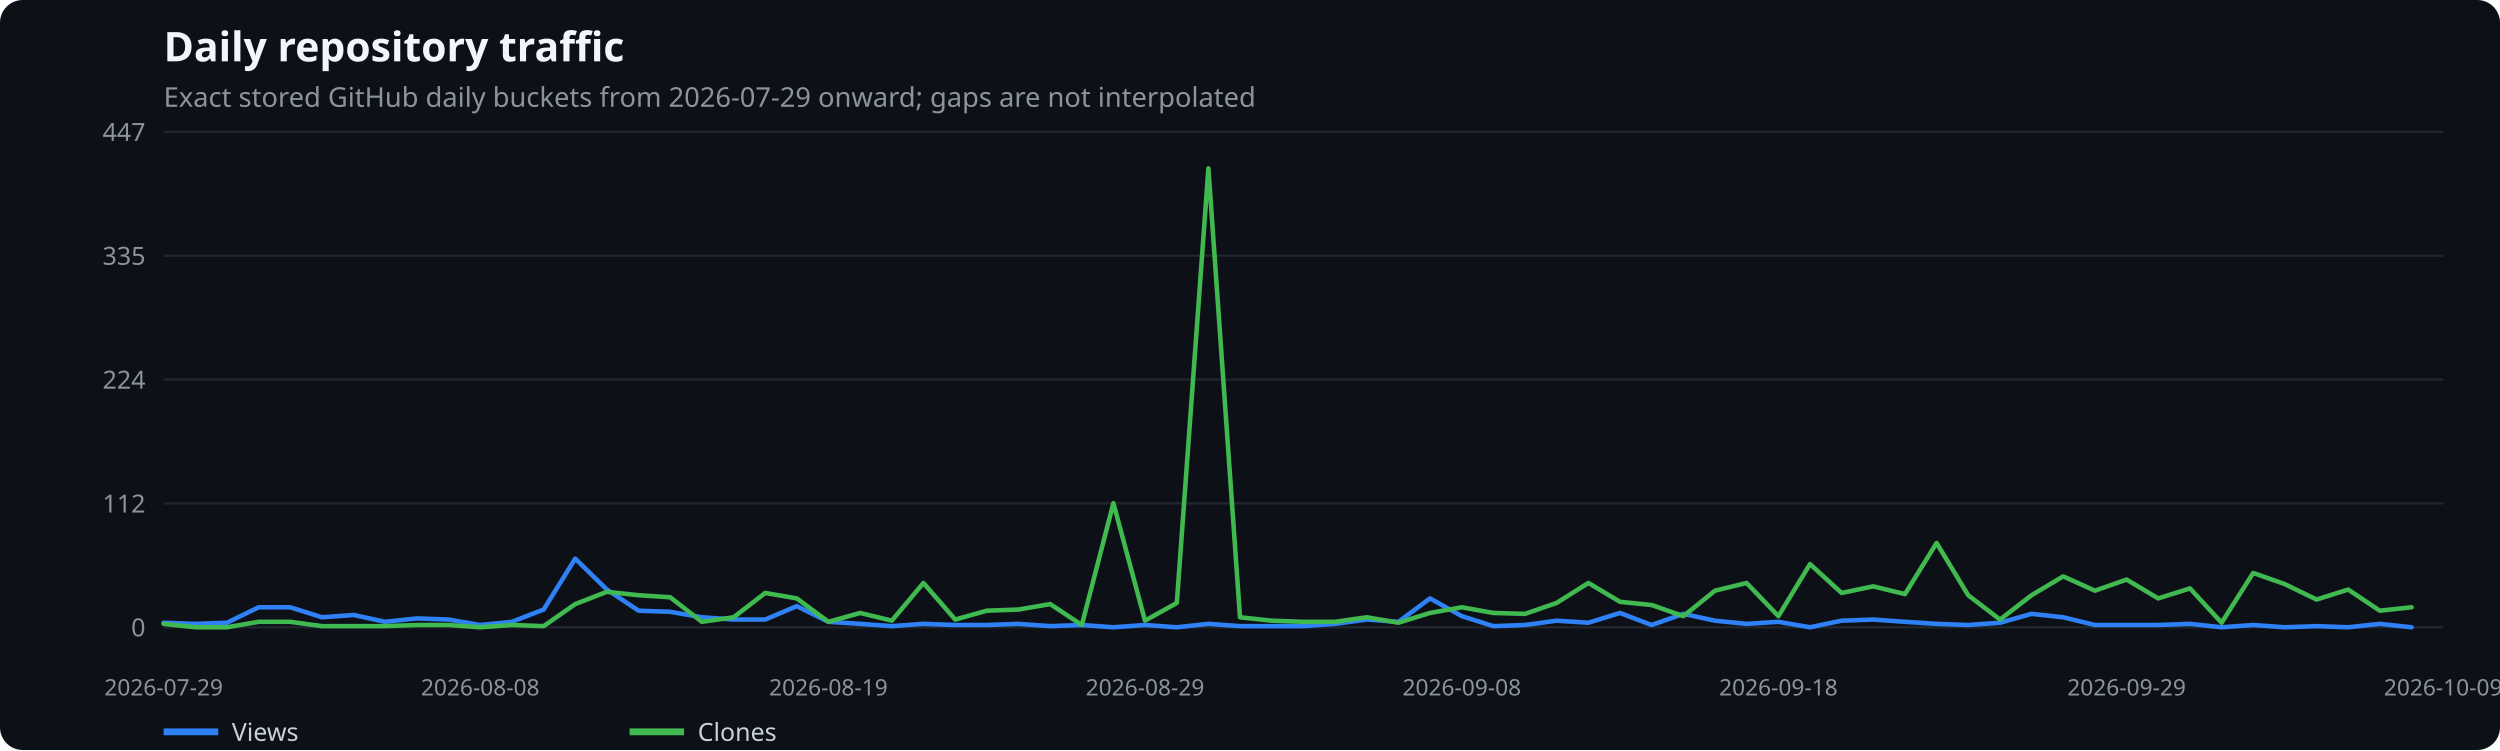
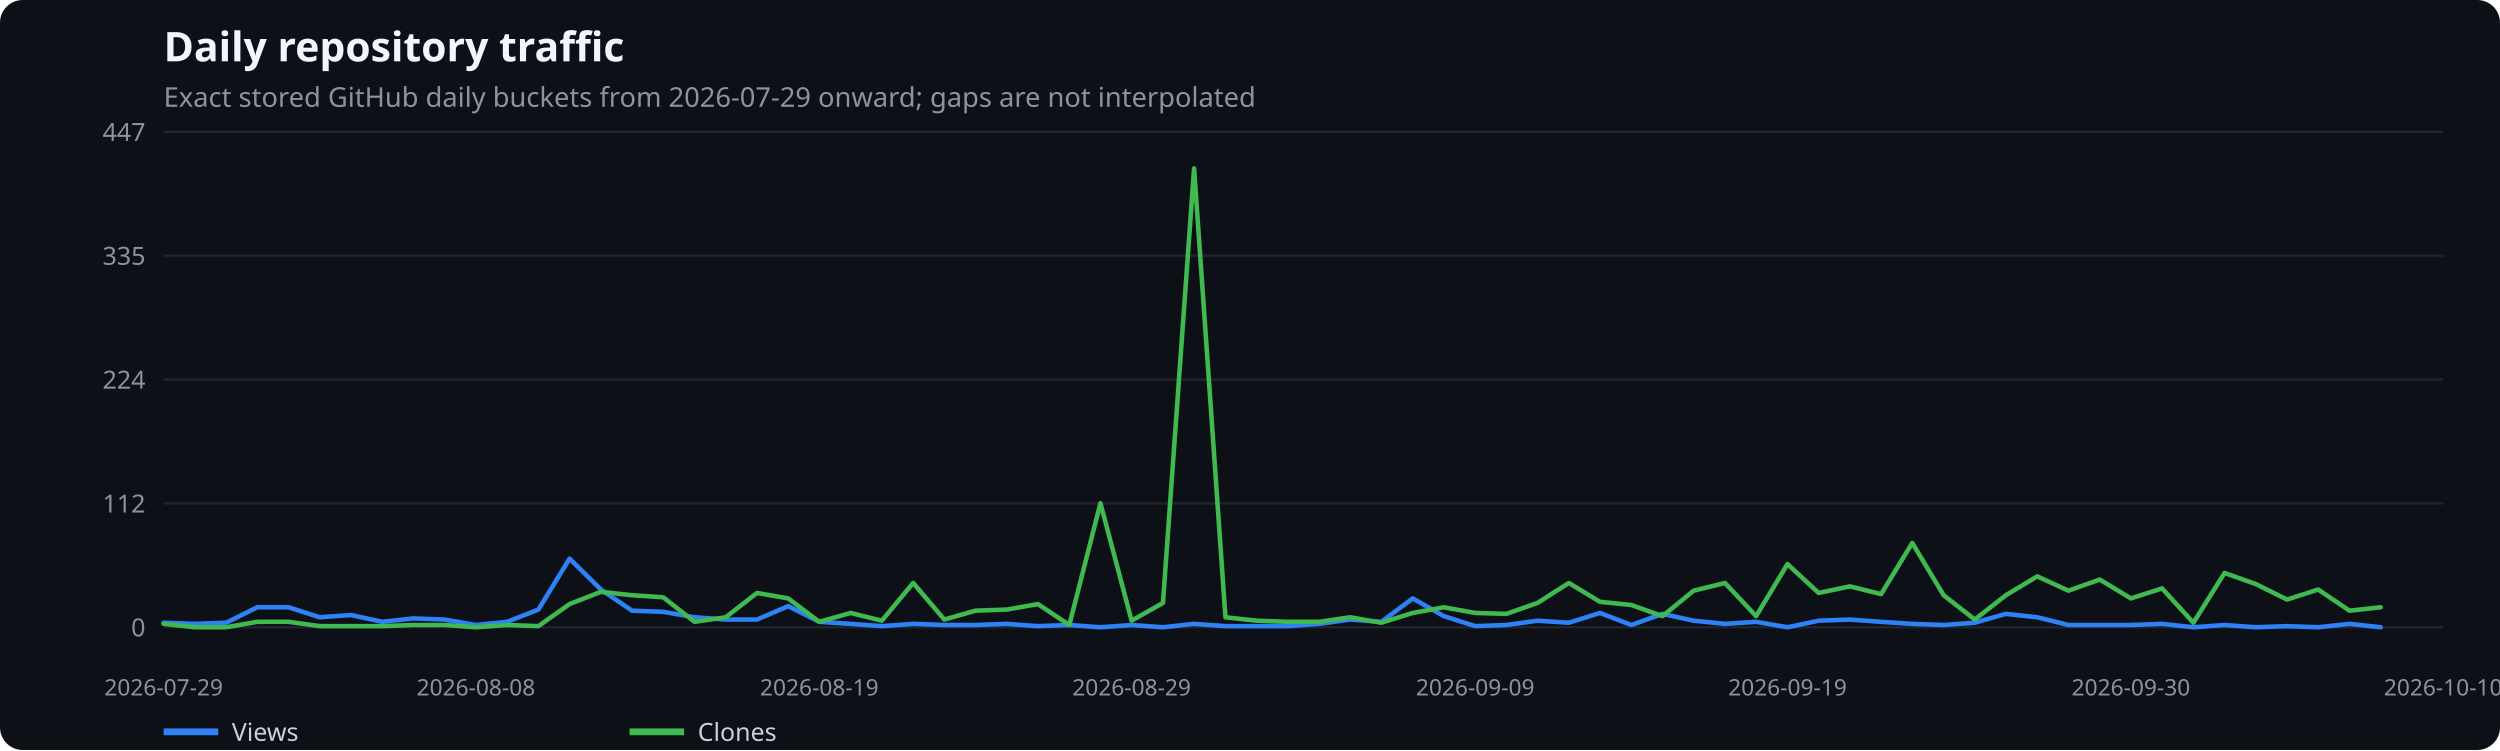
<svg xmlns="http://www.w3.org/2000/svg" width="1100" height="330" viewBox="0 0 1100 330" role="img" aria-label="Daily repository traffic">
  <rect width="100%" height="100%" fill="#0d1117" rx="10" />
  <text x="72" y="27" fill="#f0f6fc" font-family="system-ui,sans-serif" font-size="18" font-weight="600">Daily repository traffic</text>
  <text x="72" y="47" fill="#8b949e" font-family="system-ui,sans-serif" font-size="12">Exact stored GitHub daily buckets from 2026-07-29 onward; gaps are not interpolated</text>
  <line x1="72" x2="1075" y1="276.0" y2="276.0" stroke="#21262d" />
  <text x="64" y="280.0" text-anchor="end" fill="#8b949e" font-family="system-ui,sans-serif" font-size="11">0</text>
  <line x1="72" x2="1075" y1="221.5" y2="221.5" stroke="#21262d" />
  <text x="64" y="225.5" text-anchor="end" fill="#8b949e" font-family="system-ui,sans-serif" font-size="11">112</text>
  <line x1="72" x2="1075" y1="167.0" y2="167.0" stroke="#21262d" />
  <text x="64" y="171.0" text-anchor="end" fill="#8b949e" font-family="system-ui,sans-serif" font-size="11">224</text>
  <line x1="72" x2="1075" y1="112.5" y2="112.5" stroke="#21262d" />
  <text x="64" y="116.5" text-anchor="end" fill="#8b949e" font-family="system-ui,sans-serif" font-size="11">335</text>
  <line x1="72" x2="1075" y1="58.0" y2="58.0" stroke="#21262d" />
  <text x="64" y="62.0" text-anchor="end" fill="#8b949e" font-family="system-ui,sans-serif" font-size="11">447</text>
  <text x="72.0" y="306" text-anchor="middle" fill="#8b949e" font-family="system-ui,sans-serif" font-size="10">2026-07-29</text>
-   <text x="211.3" y="306" text-anchor="middle" fill="#8b949e" font-family="system-ui,sans-serif" font-size="10">2026-08-08</text>
-   <text x="364.5" y="306" text-anchor="middle" fill="#8b949e" font-family="system-ui,sans-serif" font-size="10">2026-08-19</text>
-   <text x="503.8" y="306" text-anchor="middle" fill="#8b949e" font-family="system-ui,sans-serif" font-size="10">2026-08-29</text>
-   <text x="643.2" y="306" text-anchor="middle" fill="#8b949e" font-family="system-ui,sans-serif" font-size="10">2026-09-08</text>
-   <text x="782.5" y="306" text-anchor="middle" fill="#8b949e" font-family="system-ui,sans-serif" font-size="10">2026-09-18</text>
-   <text x="935.7" y="306" text-anchor="middle" fill="#8b949e" font-family="system-ui,sans-serif" font-size="10">2026-09-29</text>
-   <text x="1075.0" y="306" text-anchor="middle" fill="#8b949e" font-family="system-ui,sans-serif" font-size="10">2026-10-09</text>
-   <polyline points="72.0,274.0 85.9,274.5 99.9,274.0 113.8,267.2 127.7,267.2 141.7,271.6 155.6,270.6 169.5,273.6 183.4,272.1 197.4,272.6 211.3,275.0 225.2,273.6 239.2,268.2 253.1,245.8 267.0,259.4 281.0,268.7 294.9,269.2 308.8,271.6 322.8,272.6 336.7,272.6 350.6,266.7 364.5,273.6 378.5,274.5 392.4,275.5 406.3,274.5 420.3,275.0 434.2,275.0 448.1,274.5 462.1,275.5 476.0,275.0 489.9,276.0 503.8,275.0 517.8,276.0 531.7,274.5 545.6,275.5 559.6,275.5 573.5,275.5 587.4,274.5 601.4,272.6 615.3,273.6 629.2,263.3 643.2,271.1 657.1,275.5 671.0,275.0 684.9,273.1 698.9,274.0 712.8,269.7 726.7,275.0 740.7,270.1 754.6,273.1 768.5,274.5 782.5,273.6 796.4,276.0 810.3,273.1 824.2,272.6 838.2,273.6 852.1,274.5 866.0,275.0 880.0,274.0 893.9,270.1 907.8,271.6 921.8,275.0 935.7,275.0 949.6,275.0 963.6,274.5 977.5,276.0 991.4,275.0 1005.3,276.0 1019.3,275.5 1033.2,276.0 1047.1,274.5 1061.1,276.0" fill="none" stroke="#2f81f7" stroke-width="2" stroke-linecap="round" stroke-linejoin="round" />
+   <text x="209.4" y="306" text-anchor="middle" fill="#8b949e" font-family="system-ui,sans-serif" font-size="10">2026-08-08</text>
+   <text x="360.5" y="306" text-anchor="middle" fill="#8b949e" font-family="system-ui,sans-serif" font-size="10">2026-08-19</text>
+   <text x="497.9" y="306" text-anchor="middle" fill="#8b949e" font-family="system-ui,sans-serif" font-size="10">2026-08-29</text>
+   <text x="649.1" y="306" text-anchor="middle" fill="#8b949e" font-family="system-ui,sans-serif" font-size="10">2026-09-09</text>
+   <text x="786.5" y="306" text-anchor="middle" fill="#8b949e" font-family="system-ui,sans-serif" font-size="10">2026-09-19</text>
+   <text x="937.6" y="306" text-anchor="middle" fill="#8b949e" font-family="system-ui,sans-serif" font-size="10">2026-09-30</text>
+   <text x="1075.0" y="306" text-anchor="middle" fill="#8b949e" font-family="system-ui,sans-serif" font-size="10">2026-10-10</text>
+   <polyline points="72.0,274.0 85.7,274.5 99.5,274.0 113.2,267.2 127.0,267.2 140.7,271.6 154.4,270.6 168.2,273.6 181.9,272.1 195.7,272.6 209.4,275.0 223.1,273.6 236.9,268.2 250.6,245.8 264.4,259.4 278.1,268.7 291.8,269.2 305.6,271.6 319.3,272.6 333.1,272.6 346.8,266.7 360.5,273.6 374.3,274.5 388.0,275.5 401.8,274.5 415.5,275.0 429.2,275.0 443.0,274.5 456.7,275.5 470.5,275.0 484.2,276.0 497.9,275.0 511.7,276.0 525.4,274.5 539.2,275.5 552.9,275.5 566.6,275.5 580.4,274.5 594.1,272.6 607.8,273.6 621.6,263.3 635.3,271.1 649.1,275.5 662.8,275.0 676.5,273.1 690.3,274.0 704.0,269.7 717.8,275.0 731.5,270.1 745.2,273.1 759.0,274.5 772.7,273.6 786.5,276.0 800.2,273.1 813.9,272.6 827.7,273.6 841.4,274.5 855.2,275.0 868.9,274.0 882.6,270.1 896.4,271.6 910.1,275.0 923.9,275.0 937.6,275.0 951.3,274.5 965.1,276.0 978.8,275.0 992.6,276.0 1006.3,275.5 1020.0,276.0 1033.8,274.5 1047.5,276.0" fill="none" stroke="#2f81f7" stroke-width="2" stroke-linecap="round" stroke-linejoin="round" />
  <line x1="72" x2="96" y1="322" y2="322" stroke="#2f81f7" stroke-width="3" />
  <text x="102" y="326" fill="#c9d1d9" font-family="system-ui,sans-serif" font-size="11">Views</text>
-   <polyline points="72.0,274.5 85.9,276.0 99.9,276.0 113.8,273.6 127.7,273.6 141.7,275.5 155.6,275.5 169.5,275.5 183.4,275.0 197.4,275.0 211.3,276.0 225.2,275.0 239.2,275.5 253.1,265.8 267.0,260.4 281.0,261.9 294.9,262.8 308.8,273.6 322.8,271.6 336.7,260.9 350.6,263.3 364.5,273.6 378.5,269.7 392.4,273.1 406.3,256.5 420.3,272.6 434.2,268.7 448.1,268.2 462.1,265.8 476.0,275.0 489.9,221.4 503.8,273.1 517.8,265.3 531.7,74.1 545.6,271.6 559.6,273.1 573.5,273.6 587.4,273.6 601.4,271.6 615.3,274.0 629.2,269.7 643.2,267.2 657.1,269.7 671.0,270.1 684.9,265.3 698.9,256.5 712.8,264.8 726.7,266.2 740.7,271.1 754.6,259.9 768.5,256.5 782.5,271.1 796.4,248.2 810.3,260.9 824.2,258.0 838.2,261.4 852.1,238.9 866.0,261.9 880.0,272.6 893.9,261.9 907.8,253.6 921.8,259.9 935.7,255.0 949.6,263.3 963.6,258.9 977.5,274.0 991.4,252.1 1005.3,257.0 1019.3,263.8 1033.2,259.4 1047.1,268.7 1061.1,267.2" fill="none" stroke="#3fb950" stroke-width="2" stroke-linecap="round" stroke-linejoin="round" />
+   <polyline points="72.0,274.5 85.7,276.0 99.5,276.0 113.2,273.6 127.0,273.6 140.7,275.5 154.4,275.5 168.2,275.5 181.9,275.0 195.7,275.0 209.4,276.0 223.1,275.0 236.9,275.5 250.6,265.8 264.4,260.4 278.1,261.9 291.8,262.8 305.6,273.6 319.3,271.6 333.1,260.9 346.8,263.3 360.5,273.6 374.3,269.7 388.0,273.1 401.8,256.5 415.5,272.6 429.2,268.7 443.0,268.2 456.7,265.8 470.5,275.0 484.2,221.4 497.9,273.1 511.7,265.3 525.4,74.1 539.2,271.6 552.9,273.1 566.6,273.6 580.4,273.6 594.1,271.6 607.8,274.0 621.6,269.7 635.3,267.2 649.1,269.7 662.8,270.1 676.5,265.3 690.3,256.5 704.0,264.8 717.8,266.2 731.5,271.1 745.2,259.9 759.0,256.5 772.7,271.1 786.5,248.2 800.2,260.9 813.9,258.0 827.7,261.4 841.4,238.9 855.2,261.9 868.9,272.6 882.6,261.9 896.4,253.6 910.1,259.9 923.9,255.0 937.6,263.3 951.3,258.9 965.1,274.0 978.8,252.1 992.6,257.0 1006.3,263.8 1020.0,259.4 1033.8,268.7 1047.5,267.2" fill="none" stroke="#3fb950" stroke-width="2" stroke-linecap="round" stroke-linejoin="round" />
  <line x1="277" x2="301" y1="322" y2="322" stroke="#3fb950" stroke-width="3" />
  <text x="307" y="326" fill="#c9d1d9" font-family="system-ui,sans-serif" font-size="11">Clones</text>
</svg>
